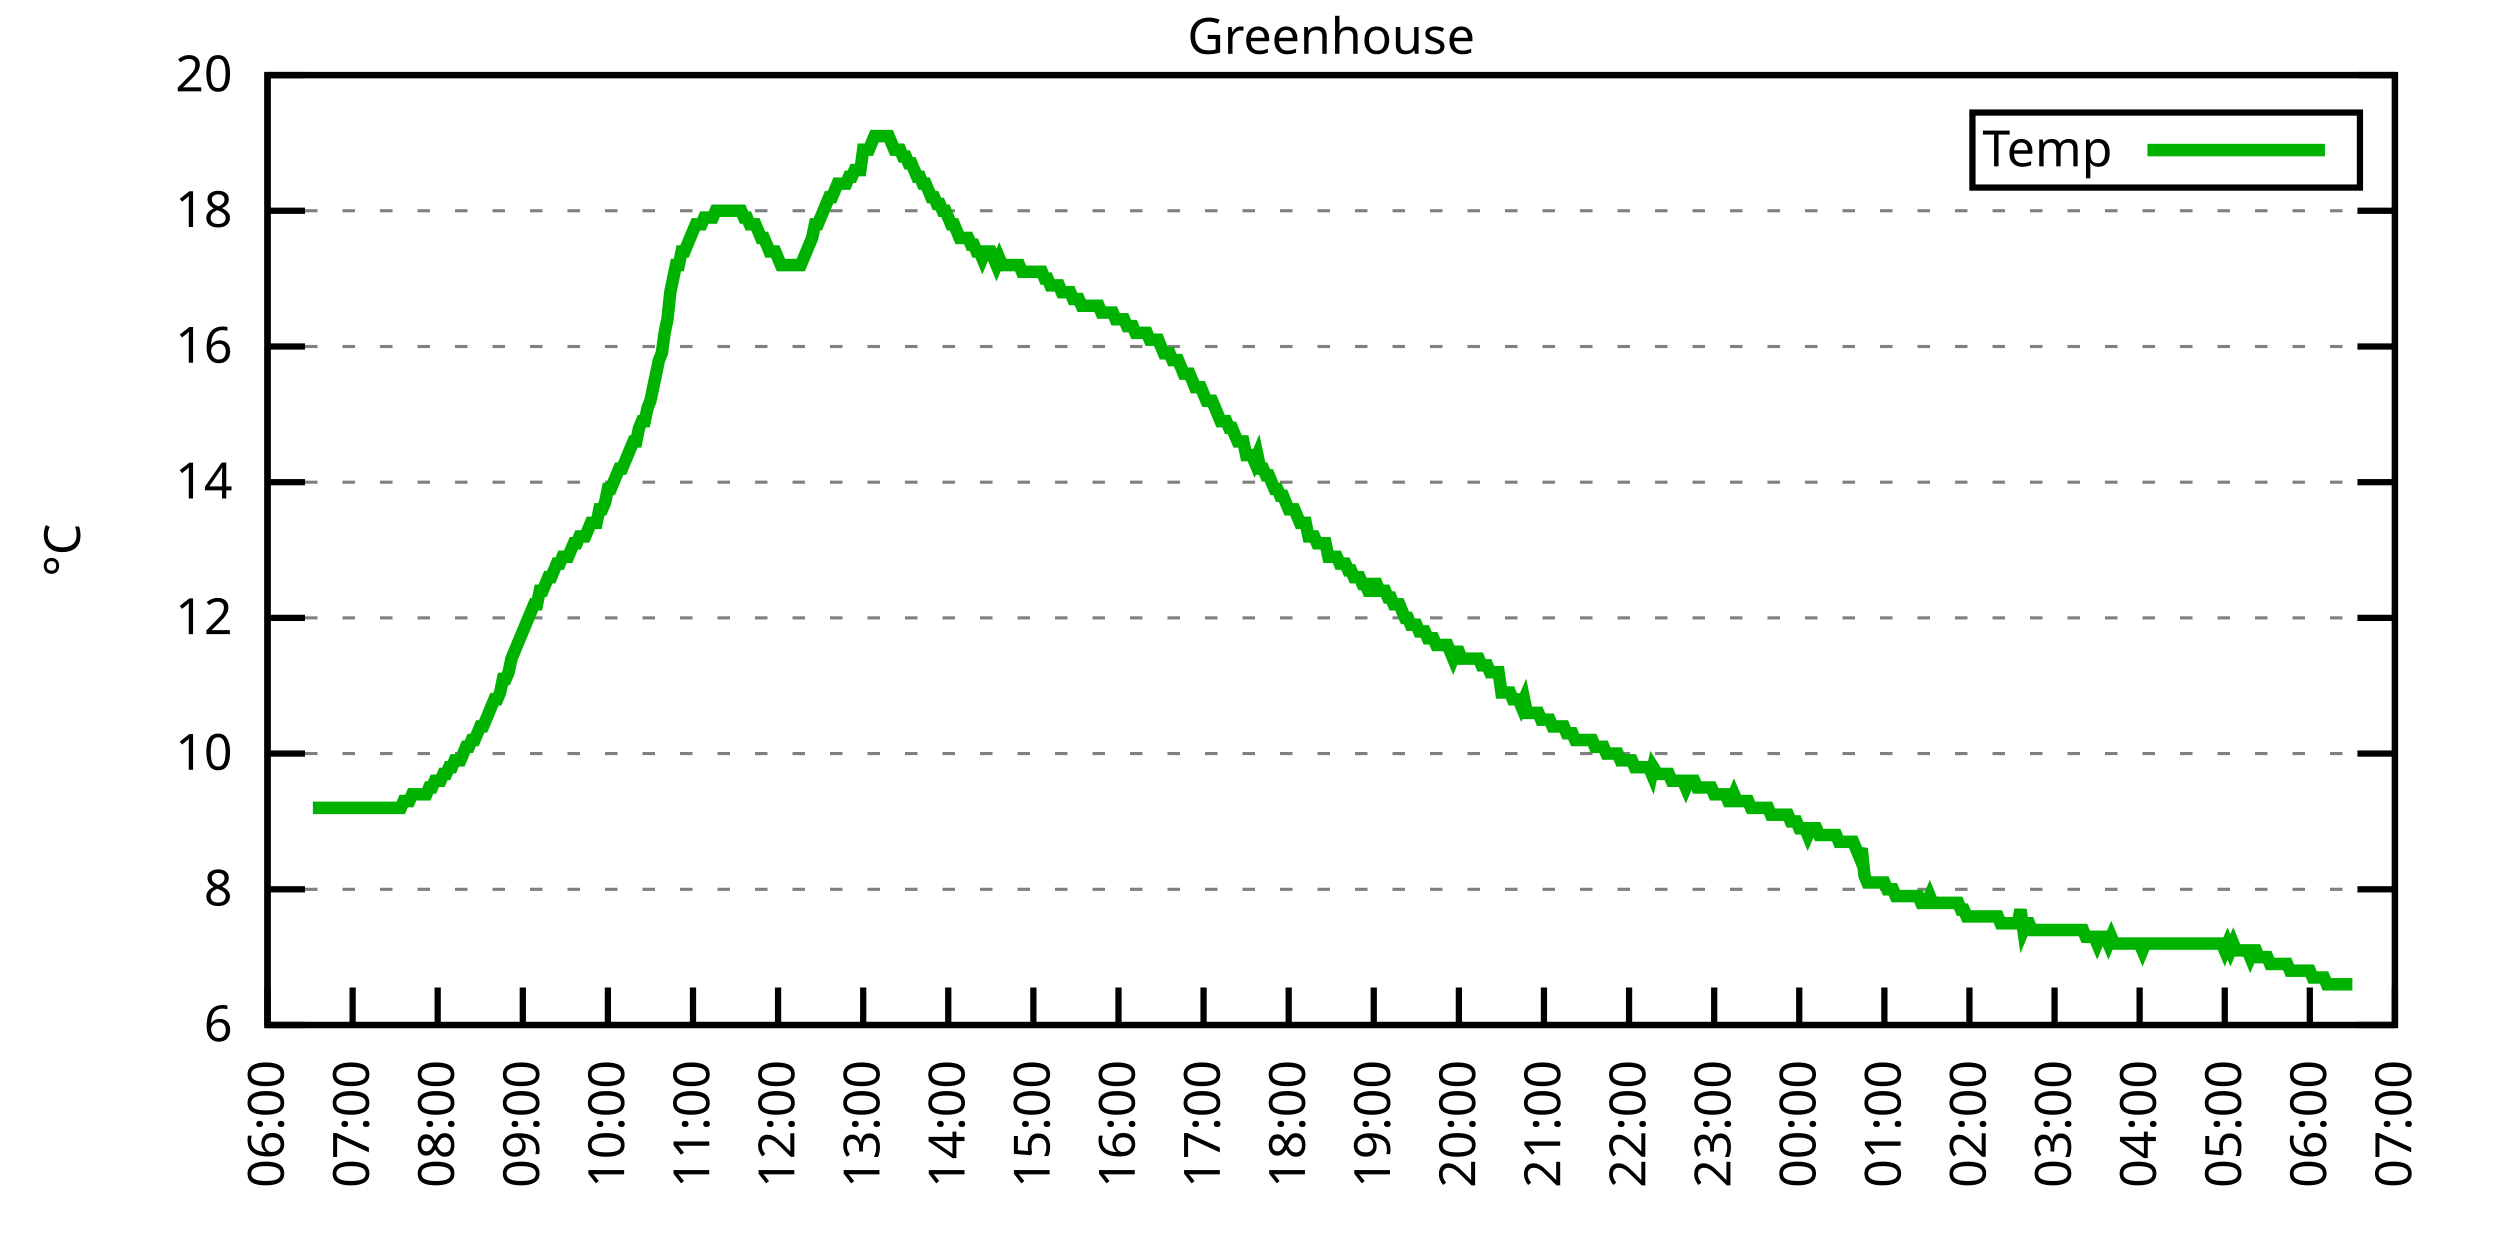
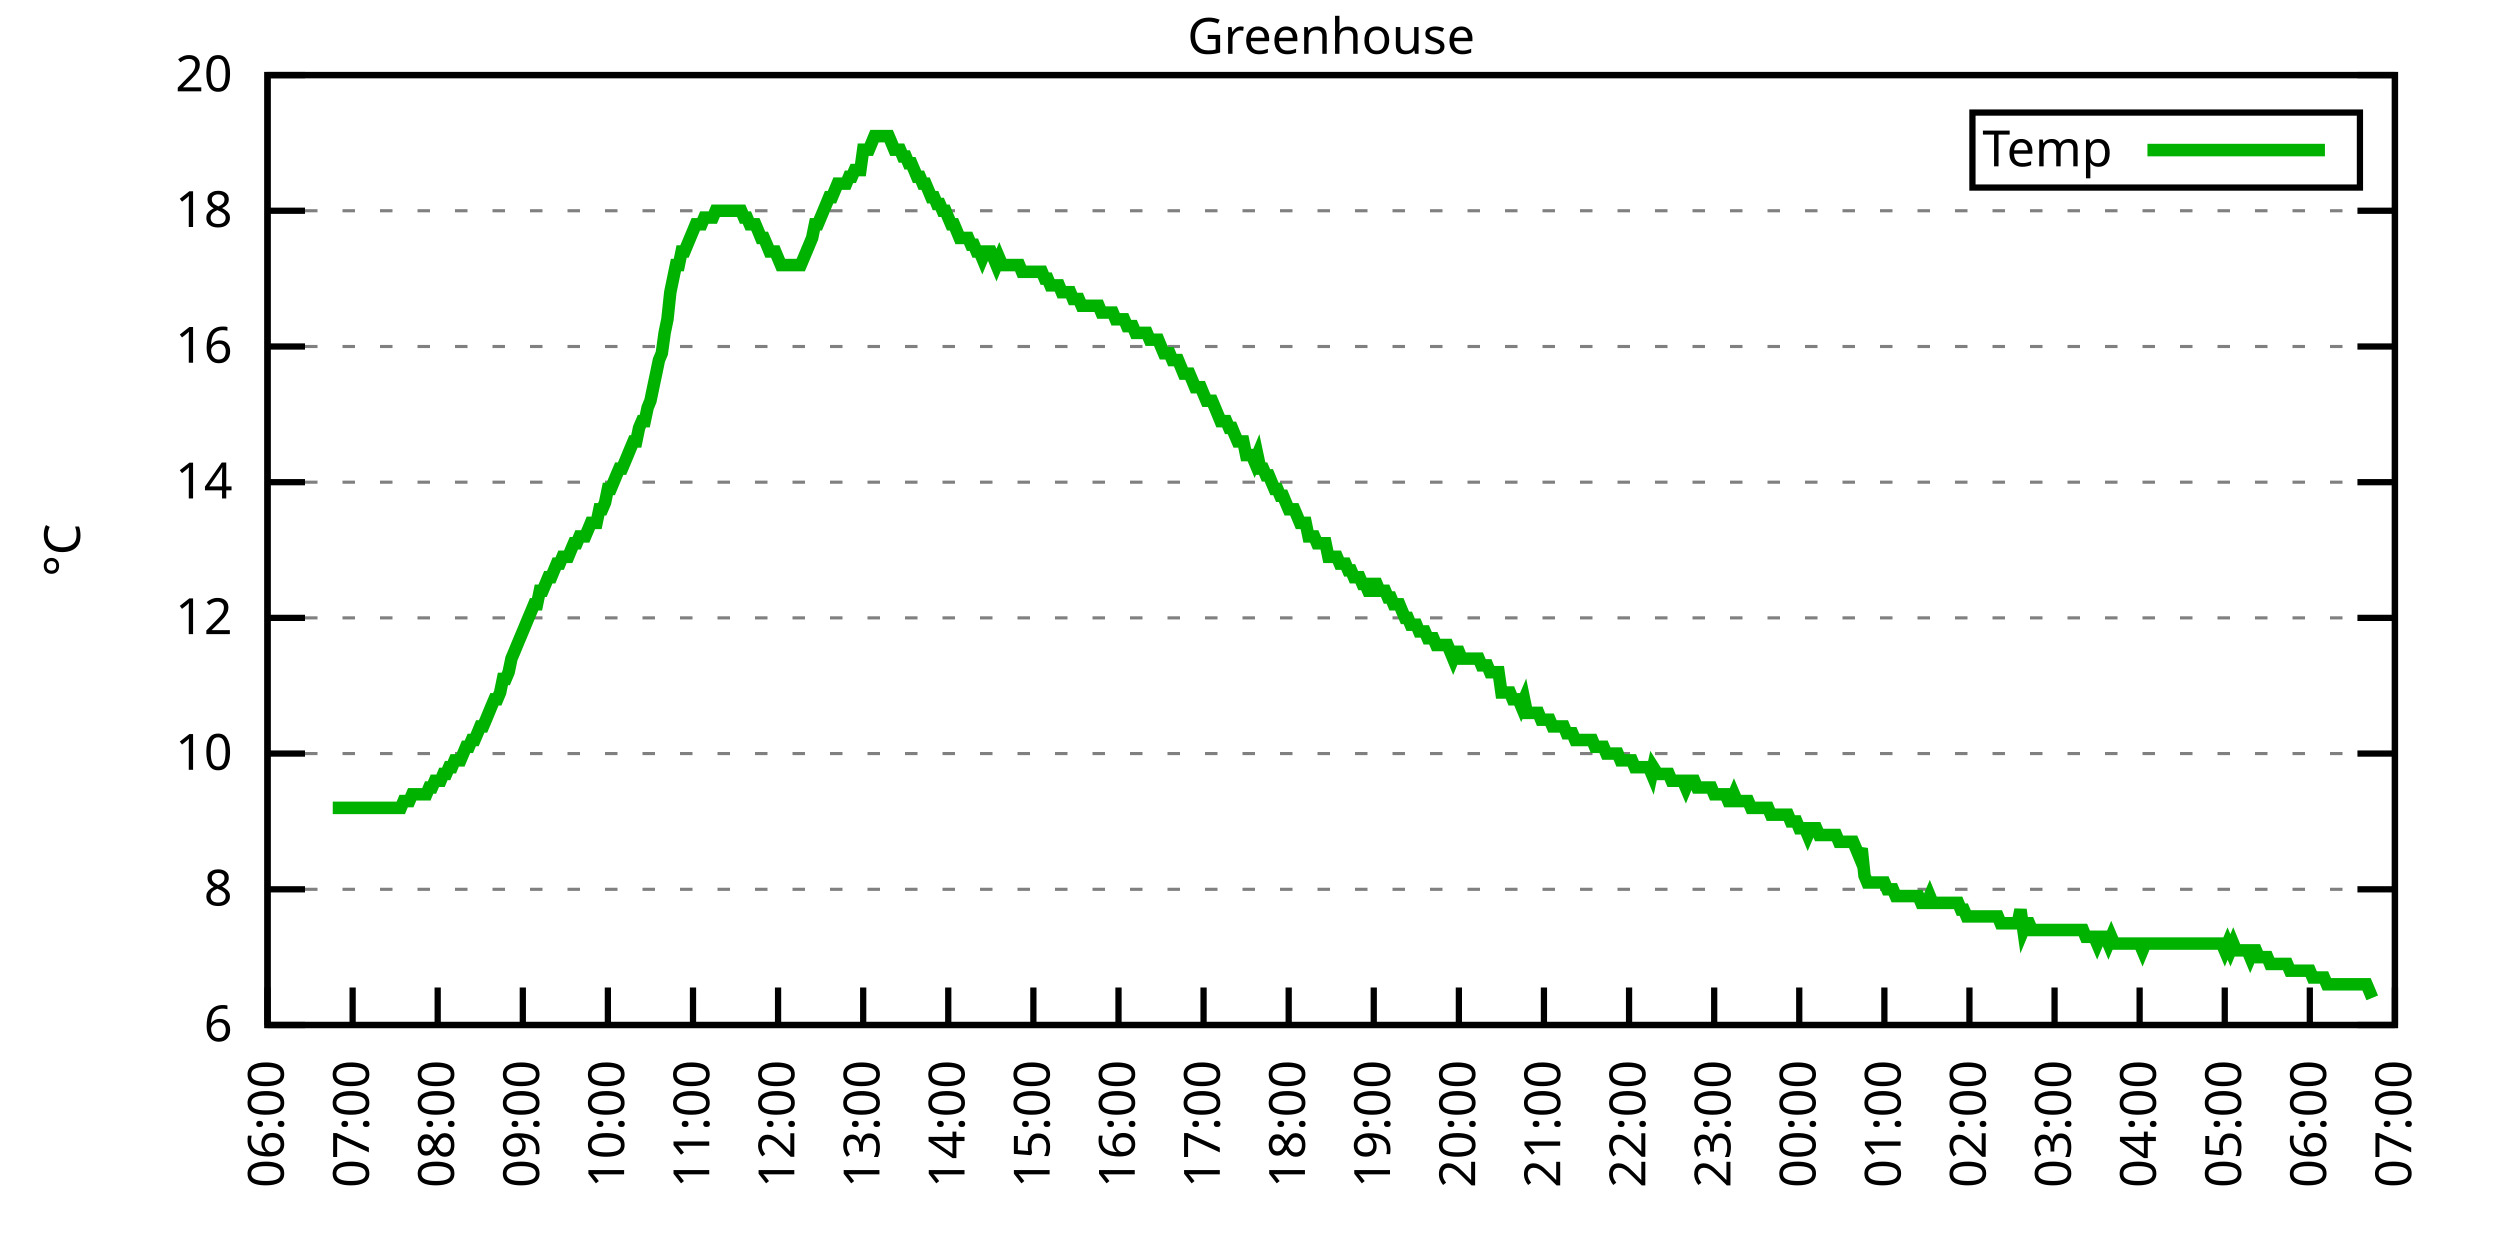
<svg xmlns="http://www.w3.org/2000/svg" xmlns:xlink="http://www.w3.org/1999/xlink" width="400" height="200" viewBox="0 0 400 200">
  <g id="gnuplot_canvas">
    <rect x="0" y="0" width="400" height="200" fill="none" />
    <defs>
      <circle id="gpDot" r="0.5" stroke-width="0.5" stroke="currentColor" />
      <path id="gpPt0" stroke-width="0.333" stroke="currentColor" d="M-1,0 h2 M0,-1 v2" />
      <path id="gpPt1" stroke-width="0.333" stroke="currentColor" d="M-1,-1 L1,1 M1,-1 L-1,1" />
      <path id="gpPt2" stroke-width="0.333" stroke="currentColor" d="M-1,0 L1,0 M0,-1 L0,1 M-1,-1 L1,1 M-1,1 L1,-1" />
      <rect id="gpPt3" stroke-width="0.333" stroke="currentColor" x="-1" y="-1" width="2" height="2" />
      <rect id="gpPt4" stroke-width="0.333" stroke="currentColor" fill="currentColor" x="-1" y="-1" width="2" height="2" />
      <circle id="gpPt5" stroke-width="0.333" stroke="currentColor" cx="0" cy="0" r="1" />
      <use xlink:href="#gpPt5" id="gpPt6" fill="currentColor" stroke="none" />
      <path id="gpPt7" stroke-width="0.333" stroke="currentColor" d="M0,-1.33 L-1.33,0.67 L1.33,0.67 z" />
      <use xlink:href="#gpPt7" id="gpPt8" fill="currentColor" stroke="none" />
      <use xlink:href="#gpPt7" id="gpPt9" stroke="currentColor" transform="rotate(180)" />
      <use xlink:href="#gpPt9" id="gpPt10" fill="currentColor" stroke="none" />
      <use xlink:href="#gpPt3" id="gpPt11" stroke="currentColor" transform="rotate(45)" />
      <use xlink:href="#gpPt11" id="gpPt12" fill="currentColor" stroke="none" />
      <path id="gpPt13" stroke-width="0.333" stroke="currentColor" d="M0,1.330 L1.265,0.411 L0.782,-1.067 L-0.782,-1.076 L-1.265,0.411 z" />
      <use xlink:href="#gpPt13" id="gpPt14" fill="currentColor" stroke="none" />
      <filter id="textbox" filterUnits="objectBoundingBox" x="0" y="0" height="1" width="1">
        <feFlood flood-color="white" flood-opacity="1" result="bgnd" />
        <feComposite in="SourceGraphic" in2="bgnd" operator="atop" />
      </filter>
      <filter id="greybox" filterUnits="objectBoundingBox" x="0" y="0" height="1" width="1">
        <feFlood flood-color="lightgrey" flood-opacity="1" result="grey" />
        <feComposite in="SourceGraphic" in2="grey" operator="atop" />
      </filter>
    </defs>
    <g fill="none" color="white" stroke="currentColor" stroke-width="1.00" stroke-linecap="butt" stroke-linejoin="miter">
</g>
    <g fill="none" color="black" stroke="currentColor" stroke-width="1.00" stroke-linecap="butt" stroke-linejoin="miter">
      <g stroke="none" shape-rendering="crispEdges">
        <polygon fill="rgb(255, 255, 255)" points="42.80,164.00 383.18,164.00 383.18,12.02 42.80,12.02 " />
      </g>
    </g>
    <g fill="none" color="black" stroke="currentColor" stroke-width="1.00" stroke-linecap="butt" stroke-linejoin="miter">
</g>
    <g fill="none" color="black" stroke="black" stroke-width="0.50" stroke-linecap="butt" stroke-linejoin="miter">
</g>
    <g fill="none" color="gray" stroke="currentColor" stroke-width="0.50" stroke-linecap="butt" stroke-linejoin="miter">
      <path stroke="gray" stroke-dasharray="2,4" class="gridline" d="M42.80,164.00 L383.19,164.00  " />
    </g>
    <g fill="none" color="gray" stroke="gray" stroke-width="1.00" stroke-linecap="butt" stroke-linejoin="miter">
</g>
    <g fill="none" color="black" stroke="currentColor" stroke-width="1.00" stroke-linecap="butt" stroke-linejoin="miter">
      <path stroke="black" d="M42.80,164.00 L48.80,164.00 M383.19,164.00 L377.19,164.00  " />
      <g transform="translate(37.20,166.60)" stroke="none" fill="black" font-family="Sans" font-size="8.00" text-anchor="end">
        <text>
          <tspan font-family="Sans"> 6</tspan>
        </text>
      </g>
    </g>
    <g fill="none" color="black" stroke="currentColor" stroke-width="1.00" stroke-linecap="butt" stroke-linejoin="miter">
</g>
    <g fill="none" color="black" stroke="black" stroke-width="0.50" stroke-linecap="butt" stroke-linejoin="miter">
</g>
    <g fill="none" color="gray" stroke="currentColor" stroke-width="0.50" stroke-linecap="butt" stroke-linejoin="miter">
      <path stroke="gray" stroke-dasharray="2,4" class="gridline" d="M42.80,142.29 L383.19,142.29  " />
    </g>
    <g fill="none" color="gray" stroke="gray" stroke-width="1.00" stroke-linecap="butt" stroke-linejoin="miter">
</g>
    <g fill="none" color="black" stroke="currentColor" stroke-width="1.00" stroke-linecap="butt" stroke-linejoin="miter">
      <path stroke="black" d="M42.80,142.29 L48.80,142.29 M383.19,142.29 L377.19,142.29  " />
      <g transform="translate(37.20,144.89)" stroke="none" fill="black" font-family="Sans" font-size="8.00" text-anchor="end">
        <text>
          <tspan font-family="Sans"> 8</tspan>
        </text>
      </g>
    </g>
    <g fill="none" color="black" stroke="currentColor" stroke-width="1.00" stroke-linecap="butt" stroke-linejoin="miter">
</g>
    <g fill="none" color="black" stroke="black" stroke-width="0.50" stroke-linecap="butt" stroke-linejoin="miter">
</g>
    <g fill="none" color="gray" stroke="currentColor" stroke-width="0.50" stroke-linecap="butt" stroke-linejoin="miter">
      <path stroke="gray" stroke-dasharray="2,4" class="gridline" d="M42.80,120.57 L383.19,120.57  " />
    </g>
    <g fill="none" color="gray" stroke="gray" stroke-width="1.00" stroke-linecap="butt" stroke-linejoin="miter">
</g>
    <g fill="none" color="black" stroke="currentColor" stroke-width="1.00" stroke-linecap="butt" stroke-linejoin="miter">
      <path stroke="black" d="M42.80,120.57 L48.80,120.57 M383.19,120.57 L377.19,120.57  " />
      <g transform="translate(37.20,123.17)" stroke="none" fill="black" font-family="Sans" font-size="8.00" text-anchor="end">
        <text>
          <tspan font-family="Sans"> 10</tspan>
        </text>
      </g>
    </g>
    <g fill="none" color="black" stroke="currentColor" stroke-width="1.00" stroke-linecap="butt" stroke-linejoin="miter">
</g>
    <g fill="none" color="black" stroke="black" stroke-width="0.50" stroke-linecap="butt" stroke-linejoin="miter">
</g>
    <g fill="none" color="gray" stroke="currentColor" stroke-width="0.50" stroke-linecap="butt" stroke-linejoin="miter">
      <path stroke="gray" stroke-dasharray="2,4" class="gridline" d="M42.80,98.86 L383.19,98.86  " />
    </g>
    <g fill="none" color="gray" stroke="gray" stroke-width="1.00" stroke-linecap="butt" stroke-linejoin="miter">
</g>
    <g fill="none" color="black" stroke="currentColor" stroke-width="1.00" stroke-linecap="butt" stroke-linejoin="miter">
      <path stroke="black" d="M42.80,98.86 L48.80,98.86 M383.19,98.86 L377.19,98.86  " />
      <g transform="translate(37.20,101.46)" stroke="none" fill="black" font-family="Sans" font-size="8.00" text-anchor="end">
        <text>
          <tspan font-family="Sans"> 12</tspan>
        </text>
      </g>
    </g>
    <g fill="none" color="black" stroke="currentColor" stroke-width="1.00" stroke-linecap="butt" stroke-linejoin="miter">
</g>
    <g fill="none" color="black" stroke="black" stroke-width="0.50" stroke-linecap="butt" stroke-linejoin="miter">
</g>
    <g fill="none" color="gray" stroke="currentColor" stroke-width="0.50" stroke-linecap="butt" stroke-linejoin="miter">
      <path stroke="gray" stroke-dasharray="2,4" class="gridline" d="M42.80,77.15 L383.19,77.15  " />
    </g>
    <g fill="none" color="gray" stroke="gray" stroke-width="1.00" stroke-linecap="butt" stroke-linejoin="miter">
</g>
    <g fill="none" color="black" stroke="currentColor" stroke-width="1.00" stroke-linecap="butt" stroke-linejoin="miter">
      <path stroke="black" d="M42.80,77.15 L48.80,77.15 M383.19,77.15 L377.19,77.15  " />
      <g transform="translate(37.20,79.75)" stroke="none" fill="black" font-family="Sans" font-size="8.00" text-anchor="end">
        <text>
          <tspan font-family="Sans"> 14</tspan>
        </text>
      </g>
    </g>
    <g fill="none" color="black" stroke="currentColor" stroke-width="1.00" stroke-linecap="butt" stroke-linejoin="miter">
</g>
    <g fill="none" color="black" stroke="black" stroke-width="0.50" stroke-linecap="butt" stroke-linejoin="miter">
</g>
    <g fill="none" color="gray" stroke="currentColor" stroke-width="0.50" stroke-linecap="butt" stroke-linejoin="miter">
      <path stroke="gray" stroke-dasharray="2,4" class="gridline" d="M42.80,55.44 L383.19,55.44  " />
    </g>
    <g fill="none" color="gray" stroke="gray" stroke-width="1.00" stroke-linecap="butt" stroke-linejoin="miter">
</g>
    <g fill="none" color="black" stroke="currentColor" stroke-width="1.00" stroke-linecap="butt" stroke-linejoin="miter">
      <path stroke="black" d="M42.80,55.44 L48.80,55.44 M383.19,55.44 L377.19,55.44  " />
      <g transform="translate(37.20,58.04)" stroke="none" fill="black" font-family="Sans" font-size="8.00" text-anchor="end">
        <text>
          <tspan font-family="Sans"> 16</tspan>
        </text>
      </g>
    </g>
    <g fill="none" color="black" stroke="currentColor" stroke-width="1.00" stroke-linecap="butt" stroke-linejoin="miter">
</g>
    <g fill="none" color="black" stroke="black" stroke-width="0.50" stroke-linecap="butt" stroke-linejoin="miter">
</g>
    <g fill="none" color="gray" stroke="currentColor" stroke-width="0.50" stroke-linecap="butt" stroke-linejoin="miter">
      <path stroke="gray" stroke-dasharray="2,4" class="gridline" d="M42.80,33.72 L383.19,33.72  " />
    </g>
    <g fill="none" color="gray" stroke="gray" stroke-width="1.00" stroke-linecap="butt" stroke-linejoin="miter">
</g>
    <g fill="none" color="black" stroke="currentColor" stroke-width="1.00" stroke-linecap="butt" stroke-linejoin="miter">
      <path stroke="black" d="M42.80,33.72 L48.80,33.72 M383.19,33.72 L377.19,33.72  " />
      <g transform="translate(37.20,36.32)" stroke="none" fill="black" font-family="Sans" font-size="8.00" text-anchor="end">
        <text>
          <tspan font-family="Sans"> 18</tspan>
        </text>
      </g>
    </g>
    <g fill="none" color="black" stroke="currentColor" stroke-width="1.00" stroke-linecap="butt" stroke-linejoin="miter">
</g>
    <g fill="none" color="black" stroke="black" stroke-width="0.50" stroke-linecap="butt" stroke-linejoin="miter">
</g>
    <g fill="none" color="gray" stroke="currentColor" stroke-width="0.50" stroke-linecap="butt" stroke-linejoin="miter">
      <path stroke="gray" stroke-dasharray="2,4" class="gridline" d="M42.80,12.01 L383.19,12.01  " />
    </g>
    <g fill="none" color="gray" stroke="gray" stroke-width="1.00" stroke-linecap="butt" stroke-linejoin="miter">
</g>
    <g fill="none" color="black" stroke="currentColor" stroke-width="1.00" stroke-linecap="butt" stroke-linejoin="miter">
      <path stroke="black" d="M42.80,12.01 L48.80,12.01 M383.19,12.01 L377.19,12.01  " />
      <g transform="translate(37.20,14.61)" stroke="none" fill="black" font-family="Sans" font-size="8.00" text-anchor="end">
        <text>
          <tspan font-family="Sans"> 20</tspan>
        </text>
      </g>
    </g>
    <g fill="none" color="black" stroke="currentColor" stroke-width="1.00" stroke-linecap="butt" stroke-linejoin="miter">
      <path stroke="black" d="M42.80,164.00 L42.80,158.00  " />
      <g transform="translate(45.40,169.60) rotate(270.00)" stroke="none" fill="black" font-family="Sans" font-size="8.00" text-anchor="end">
        <text>
          <tspan font-family="Sans">06:00</tspan>
        </text>
      </g>
    </g>
    <g fill="none" color="black" stroke="currentColor" stroke-width="1.00" stroke-linecap="butt" stroke-linejoin="miter">
      <path stroke="black" d="M56.42,164.00 L56.42,158.00  " />
      <g transform="translate(59.02,169.60) rotate(270.00)" stroke="none" fill="black" font-family="Sans" font-size="8.00" text-anchor="end">
        <text>
          <tspan font-family="Sans">07:00</tspan>
        </text>
      </g>
    </g>
    <g fill="none" color="black" stroke="currentColor" stroke-width="1.00" stroke-linecap="butt" stroke-linejoin="miter">
      <path stroke="black" d="M70.03,164.00 L70.03,158.00  " />
      <g transform="translate(72.63,169.60) rotate(270.00)" stroke="none" fill="black" font-family="Sans" font-size="8.00" text-anchor="end">
        <text>
          <tspan font-family="Sans">08:00</tspan>
        </text>
      </g>
    </g>
    <g fill="none" color="black" stroke="currentColor" stroke-width="1.00" stroke-linecap="butt" stroke-linejoin="miter">
      <path stroke="black" d="M83.65,164.00 L83.65,158.00  " />
      <g transform="translate(86.25,169.60) rotate(270.00)" stroke="none" fill="black" font-family="Sans" font-size="8.00" text-anchor="end">
        <text>
          <tspan font-family="Sans">09:00</tspan>
        </text>
      </g>
    </g>
    <g fill="none" color="black" stroke="currentColor" stroke-width="1.00" stroke-linecap="butt" stroke-linejoin="miter">
      <path stroke="black" d="M97.26,164.00 L97.26,158.00  " />
      <g transform="translate(99.86,169.60) rotate(270.00)" stroke="none" fill="black" font-family="Sans" font-size="8.00" text-anchor="end">
        <text>
          <tspan font-family="Sans">10:00</tspan>
        </text>
      </g>
    </g>
    <g fill="none" color="black" stroke="currentColor" stroke-width="1.00" stroke-linecap="butt" stroke-linejoin="miter">
      <path stroke="black" d="M110.88,164.00 L110.88,158.00  " />
      <g transform="translate(113.48,169.60) rotate(270.00)" stroke="none" fill="black" font-family="Sans" font-size="8.00" text-anchor="end">
        <text>
          <tspan font-family="Sans">11:00</tspan>
        </text>
      </g>
    </g>
    <g fill="none" color="black" stroke="currentColor" stroke-width="1.00" stroke-linecap="butt" stroke-linejoin="miter">
      <path stroke="black" d="M124.49,164.00 L124.49,158.00  " />
      <g transform="translate(127.09,169.60) rotate(270.00)" stroke="none" fill="black" font-family="Sans" font-size="8.00" text-anchor="end">
        <text>
          <tspan font-family="Sans">12:00</tspan>
        </text>
      </g>
    </g>
    <g fill="none" color="black" stroke="currentColor" stroke-width="1.00" stroke-linecap="butt" stroke-linejoin="miter">
      <path stroke="black" d="M138.11,164.00 L138.11,158.00  " />
      <g transform="translate(140.71,169.60) rotate(270.00)" stroke="none" fill="black" font-family="Sans" font-size="8.00" text-anchor="end">
        <text>
          <tspan font-family="Sans">13:00</tspan>
        </text>
      </g>
    </g>
    <g fill="none" color="black" stroke="currentColor" stroke-width="1.00" stroke-linecap="butt" stroke-linejoin="miter">
      <path stroke="black" d="M151.72,164.00 L151.72,158.00  " />
      <g transform="translate(154.32,169.60) rotate(270.00)" stroke="none" fill="black" font-family="Sans" font-size="8.00" text-anchor="end">
        <text>
          <tspan font-family="Sans">14:00</tspan>
        </text>
      </g>
    </g>
    <g fill="none" color="black" stroke="currentColor" stroke-width="1.00" stroke-linecap="butt" stroke-linejoin="miter">
      <path stroke="black" d="M165.34,164.00 L165.34,158.00  " />
      <g transform="translate(167.94,169.60) rotate(270.00)" stroke="none" fill="black" font-family="Sans" font-size="8.00" text-anchor="end">
        <text>
          <tspan font-family="Sans">15:00</tspan>
        </text>
      </g>
    </g>
    <g fill="none" color="black" stroke="currentColor" stroke-width="1.00" stroke-linecap="butt" stroke-linejoin="miter">
      <path stroke="black" d="M178.96,164.00 L178.96,158.00  " />
      <g transform="translate(181.56,169.60) rotate(270.00)" stroke="none" fill="black" font-family="Sans" font-size="8.00" text-anchor="end">
        <text>
          <tspan font-family="Sans">16:00</tspan>
        </text>
      </g>
    </g>
    <g fill="none" color="black" stroke="currentColor" stroke-width="1.00" stroke-linecap="butt" stroke-linejoin="miter">
      <path stroke="black" d="M192.57,164.00 L192.57,158.00  " />
      <g transform="translate(195.17,169.60) rotate(270.00)" stroke="none" fill="black" font-family="Sans" font-size="8.00" text-anchor="end">
        <text>
          <tspan font-family="Sans">17:00</tspan>
        </text>
      </g>
    </g>
    <g fill="none" color="black" stroke="currentColor" stroke-width="1.00" stroke-linecap="butt" stroke-linejoin="miter">
      <path stroke="black" d="M206.19,164.00 L206.19,158.00  " />
      <g transform="translate(208.79,169.60) rotate(270.00)" stroke="none" fill="black" font-family="Sans" font-size="8.00" text-anchor="end">
        <text>
          <tspan font-family="Sans">18:00</tspan>
        </text>
      </g>
    </g>
    <g fill="none" color="black" stroke="currentColor" stroke-width="1.00" stroke-linecap="butt" stroke-linejoin="miter">
      <path stroke="black" d="M219.80,164.00 L219.80,158.00  " />
      <g transform="translate(222.40,169.60) rotate(270.00)" stroke="none" fill="black" font-family="Sans" font-size="8.00" text-anchor="end">
        <text>
          <tspan font-family="Sans">19:00</tspan>
        </text>
      </g>
    </g>
    <g fill="none" color="black" stroke="currentColor" stroke-width="1.00" stroke-linecap="butt" stroke-linejoin="miter">
      <path stroke="black" d="M233.42,164.00 L233.42,158.00  " />
      <g transform="translate(236.02,169.60) rotate(270.00)" stroke="none" fill="black" font-family="Sans" font-size="8.00" text-anchor="end">
        <text>
          <tspan font-family="Sans">20:00</tspan>
        </text>
      </g>
    </g>
    <g fill="none" color="black" stroke="currentColor" stroke-width="1.00" stroke-linecap="butt" stroke-linejoin="miter">
      <path stroke="black" d="M247.03,164.00 L247.03,158.00  " />
      <g transform="translate(249.63,169.60) rotate(270.00)" stroke="none" fill="black" font-family="Sans" font-size="8.00" text-anchor="end">
        <text>
          <tspan font-family="Sans">21:00</tspan>
        </text>
      </g>
    </g>
    <g fill="none" color="black" stroke="currentColor" stroke-width="1.00" stroke-linecap="butt" stroke-linejoin="miter">
      <path stroke="black" d="M260.65,164.00 L260.65,158.00  " />
      <g transform="translate(263.25,169.60) rotate(270.00)" stroke="none" fill="black" font-family="Sans" font-size="8.00" text-anchor="end">
        <text>
          <tspan font-family="Sans">22:00</tspan>
        </text>
      </g>
    </g>
    <g fill="none" color="black" stroke="currentColor" stroke-width="1.00" stroke-linecap="butt" stroke-linejoin="miter">
      <path stroke="black" d="M274.27,164.00 L274.27,158.00  " />
      <g transform="translate(276.87,169.60) rotate(270.00)" stroke="none" fill="black" font-family="Sans" font-size="8.00" text-anchor="end">
        <text>
          <tspan font-family="Sans">23:00</tspan>
        </text>
      </g>
    </g>
    <g fill="none" color="black" stroke="currentColor" stroke-width="1.00" stroke-linecap="butt" stroke-linejoin="miter">
      <path stroke="black" d="M287.88,164.00 L287.88,158.00  " />
      <g transform="translate(290.48,169.60) rotate(270.00)" stroke="none" fill="black" font-family="Sans" font-size="8.00" text-anchor="end">
        <text>
          <tspan font-family="Sans">00:00</tspan>
        </text>
      </g>
    </g>
    <g fill="none" color="black" stroke="currentColor" stroke-width="1.00" stroke-linecap="butt" stroke-linejoin="miter">
      <path stroke="black" d="M301.50,164.00 L301.50,158.00  " />
      <g transform="translate(304.10,169.60) rotate(270.00)" stroke="none" fill="black" font-family="Sans" font-size="8.00" text-anchor="end">
        <text>
          <tspan font-family="Sans">01:00</tspan>
        </text>
      </g>
    </g>
    <g fill="none" color="black" stroke="currentColor" stroke-width="1.00" stroke-linecap="butt" stroke-linejoin="miter">
      <path stroke="black" d="M315.11,164.00 L315.11,158.00  " />
      <g transform="translate(317.71,169.60) rotate(270.00)" stroke="none" fill="black" font-family="Sans" font-size="8.00" text-anchor="end">
        <text>
          <tspan font-family="Sans">02:00</tspan>
        </text>
      </g>
    </g>
    <g fill="none" color="black" stroke="currentColor" stroke-width="1.00" stroke-linecap="butt" stroke-linejoin="miter">
      <path stroke="black" d="M328.73,164.00 L328.73,158.00  " />
      <g transform="translate(331.33,169.60) rotate(270.00)" stroke="none" fill="black" font-family="Sans" font-size="8.00" text-anchor="end">
        <text>
          <tspan font-family="Sans">03:00</tspan>
        </text>
      </g>
    </g>
    <g fill="none" color="black" stroke="currentColor" stroke-width="1.00" stroke-linecap="butt" stroke-linejoin="miter">
      <path stroke="black" d="M342.34,164.00 L342.34,158.00  " />
      <g transform="translate(344.94,169.60) rotate(270.00)" stroke="none" fill="black" font-family="Sans" font-size="8.00" text-anchor="end">
        <text>
          <tspan font-family="Sans">04:00</tspan>
        </text>
      </g>
    </g>
    <g fill="none" color="black" stroke="currentColor" stroke-width="1.00" stroke-linecap="butt" stroke-linejoin="miter">
      <path stroke="black" d="M355.96,164.00 L355.96,158.00  " />
      <g transform="translate(358.56,169.60) rotate(270.00)" stroke="none" fill="black" font-family="Sans" font-size="8.00" text-anchor="end">
        <text>
          <tspan font-family="Sans">05:00</tspan>
        </text>
      </g>
    </g>
    <g fill="none" color="black" stroke="currentColor" stroke-width="1.00" stroke-linecap="butt" stroke-linejoin="miter">
      <path stroke="black" d="M369.57,164.00 L369.57,158.00  " />
      <g transform="translate(372.17,169.60) rotate(270.00)" stroke="none" fill="black" font-family="Sans" font-size="8.00" text-anchor="end">
        <text>
          <tspan font-family="Sans">06:00</tspan>
        </text>
      </g>
    </g>
    <g fill="none" color="black" stroke="currentColor" stroke-width="1.00" stroke-linecap="butt" stroke-linejoin="miter">
      <path stroke="black" d="M383.19,164.00 L383.19,158.00  " />
      <g transform="translate(385.79,169.60) rotate(270.00)" stroke="none" fill="black" font-family="Sans" font-size="8.00" text-anchor="end">
        <text>
          <tspan font-family="Sans">07:00</tspan>
        </text>
      </g>
    </g>
    <g fill="none" color="black" stroke="currentColor" stroke-width="1.00" stroke-linecap="butt" stroke-linejoin="miter">
</g>
    <g fill="none" color="black" stroke="currentColor" stroke-width="1.00" stroke-linecap="butt" stroke-linejoin="miter">
      <path stroke="black" d="M42.80,12.01 L42.80,164.00 L383.19,164.00 L383.19,12.01 L42.80,12.01 Z  " />
    </g>
    <g fill="none" color="black" stroke="currentColor" stroke-width="1.00" stroke-linecap="butt" stroke-linejoin="miter">
</g>
    <g fill="none" color="black" stroke="currentColor" stroke-width="1.00" stroke-linecap="butt" stroke-linejoin="miter">
      <path stroke="black" d="M315.59,30.01 L315.59,18.01 L377.59,18.01 L377.59,30.01 L315.59,30.01 Z  " />
    </g>
    <g id="Greenhouse_plot_1">
      <g fill="none" color="white" stroke="black" stroke-width="2.00" stroke-linecap="butt" stroke-linejoin="miter">
</g>
      <g fill="none" color="black" stroke="currentColor" stroke-width="2.00" stroke-linecap="butt" stroke-linejoin="miter">
        <g transform="translate(337.99,26.61)" stroke="none" fill="black" font-family="Sans" font-size="8.00" text-anchor="end">
          <text>
            <tspan font-family="Sans">Temp</tspan>
          </text>
        </g>
      </g>
      <g fill="none" color="black" stroke="currentColor" stroke-width="2.00" stroke-linecap="butt" stroke-linejoin="miter">
-         <path stroke="rgb(  0, 178,   0)" d="M343.59,24.01 L371.99,24.01 M50.06,129.26 L50.52,129.26 L50.97,129.26 L51.42,129.26 L51.88,129.26 L52.33,129.26   L52.78,129.26 L53.24,129.26 L53.69,129.26 L54.15,129.26 L54.60,129.26 L55.05,129.26 L55.51,129.26 L55.96,129.26   L56.42,129.26 L56.87,129.26 L57.32,129.26 L57.78,129.26 L58.23,129.26 L58.68,129.26 L59.14,129.26 L59.59,129.26   L60.05,129.26 L60.50,129.26 L60.95,129.26 L61.41,129.26 L61.86,129.26 L62.32,129.26 L62.77,129.26 L63.22,129.26   L63.68,129.26 L64.13,129.26 L64.58,128.17 L65.04,128.17 L65.49,128.17 L65.95,127.09 L66.40,127.09 L66.85,127.09   L67.31,127.09 L67.76,127.09 L68.22,127.09 L68.67,126.00 L69.12,126.00 L69.58,124.92 L70.03,124.92 L70.49,124.92   L70.94,123.83 L71.39,123.83 L71.85,122.75 L72.30,122.75 L72.75,121.66 L73.21,121.66 L73.66,121.66 L74.12,120.57   L74.57,119.49 L75.02,119.49 L75.48,118.40 L75.93,118.40 L76.39,117.32 L76.84,116.23 L77.29,116.23 L77.75,115.15   L78.20,114.06 L78.65,112.97 L79.11,111.89 L79.56,111.89 L80.02,110.80 L80.47,108.63 L80.92,108.63 L81.38,107.55   L81.83,105.38 L82.29,104.29 L82.74,103.20 L83.19,102.12 L83.65,101.03 L84.10,99.95 L84.55,98.86 L85.01,97.78   L85.46,96.69 L85.92,96.69 L86.37,94.52 L86.82,94.52 L87.28,93.43 L87.73,92.35 L88.19,92.35 L88.64,91.26   L89.09,90.18 L89.55,90.18 L90.00,89.09 L90.45,89.09 L90.91,89.09 L91.36,88.00 L91.82,86.92 L92.27,86.92   L92.72,85.83 L93.18,85.83 L93.63,85.83 L94.09,84.75 L94.54,83.66 L94.99,83.66 L95.45,83.66 L95.90,81.49   L96.35,81.49 L96.81,80.41 L97.26,78.23 L97.72,78.23 L98.17,77.15 L98.62,76.06 L99.08,74.98 L99.53,74.98   L99.99,73.89 L100.44,72.81 L100.89,71.72 L101.35,70.63 L101.80,70.63 L102.25,68.46 L102.71,67.38 L103.16,67.38   L103.62,65.21 L104.07,64.12 L104.52,61.95 L104.98,59.78 L105.43,57.61 L105.89,56.52 L106.34,53.26 L106.79,51.09   L107.25,46.75 L107.70,44.58 L108.15,42.41 L108.61,42.41 L109.06,40.24 L109.52,40.24 L109.97,39.15 L110.42,38.07   L110.88,36.98 L111.33,35.89 L111.79,35.89 L112.24,35.89 L112.69,34.81 L113.15,34.81 L113.60,34.81 L114.05,34.81   L114.51,33.72 L114.96,33.72 L115.42,33.72 L115.87,33.72 L116.32,33.72 L116.78,33.72 L117.23,33.72 L117.69,33.72   L118.14,33.72 L118.59,33.72 L119.05,34.81 L119.50,34.81 L119.96,35.89 L120.41,35.89 L120.86,35.89 L121.32,36.98   L121.77,38.07 L122.22,38.07 L122.68,39.15 L123.13,40.24 L123.59,40.24 L124.04,40.24 L124.49,41.32 L124.95,42.41   L125.40,42.41 L125.86,42.41 L126.31,42.41 L126.76,42.41 L127.22,42.41 L127.67,42.41 L128.12,42.41 L128.58,41.32   L129.03,40.24 L129.49,39.15 L129.94,38.07 L130.39,35.89 L130.85,35.89 L131.30,34.81 L131.76,33.72 L132.21,32.64   L132.66,31.55 L133.12,31.55 L133.57,30.47 L134.02,29.38 L134.48,29.38 L134.93,29.38 L135.39,29.38 L135.84,28.29   L136.29,28.29 L136.75,27.21 L137.20,27.21 L137.66,27.21 L138.11,23.95 L138.56,23.95 L139.02,23.95 L139.47,22.87   L139.92,21.78 L140.38,21.78 L140.83,21.78 L141.29,21.78 L141.74,21.78 L142.19,21.78 L142.65,22.87 L143.10,23.95   L143.56,23.95 L144.01,23.95 L144.46,25.04 L144.92,25.04 L145.37,26.12 L145.82,26.12 L146.28,27.21 L146.73,28.29   L147.19,28.29 L147.64,29.38 L148.09,29.38 L148.55,30.47 L149.00,31.55 L149.46,31.55 L149.91,32.64 L150.36,32.64   L150.82,33.72 L151.27,33.72 L151.72,34.81 L152.18,35.89 L152.63,35.89 L153.09,36.98 L153.54,38.07 L153.99,38.07   L154.45,38.07 L154.90,38.07 L155.36,39.15 L155.81,39.15 L156.26,40.24 L156.72,40.24 L157.17,41.32 L157.62,40.24   L158.08,40.24 L158.53,40.24 L158.99,41.32 L159.44,42.41 L159.89,41.32 L160.35,42.41 L160.80,42.41 L161.26,42.41   L161.71,42.41 L162.16,42.41 L162.62,42.41 L163.07,42.41 L163.52,43.49 L163.98,43.49 L164.43,43.49 L164.89,43.49   L165.34,43.49 L165.79,43.49 L166.25,43.49 L166.70,43.49 L167.16,44.58 L167.61,44.58 L168.06,45.66 L168.52,45.66   L168.97,45.66 L169.43,45.66 L169.88,46.75 L170.33,46.75 L170.79,46.75 L171.24,46.75 L171.69,47.84 L172.15,47.84   L172.60,47.84 L173.06,48.92 L173.51,48.92 L173.96,48.92 L174.42,48.92 L174.87,48.92 L175.33,48.92 L175.78,48.92   L176.23,50.01 L176.69,50.01 L177.14,50.01 L177.59,50.01 L178.05,50.01 L178.50,51.09 L178.96,51.09 L179.41,51.09   L179.86,51.09 L180.32,52.18 L180.77,52.18 L181.23,52.18 L181.68,53.26 L182.13,53.26 L182.59,53.26 L183.04,53.26   L183.49,53.26 L183.95,54.35 L184.40,54.35 L184.86,54.35 L185.31,54.35 L185.76,55.44 L186.22,56.52 L186.67,56.52   L187.13,56.52 L187.58,57.61 L188.03,57.61 L188.49,57.61 L188.94,58.69 L189.39,59.78 L189.85,59.78 L190.30,59.78   L190.76,60.86 L191.21,61.95 L191.66,61.95 L192.12,61.95 L192.57,63.04 L193.03,64.12 L193.48,64.12 L193.93,64.12   L194.39,65.21 L194.84,66.29 L195.29,67.38 L195.75,67.38 L196.20,67.38 L196.66,68.46 L197.11,68.46 L197.56,69.55   L198.02,70.63 L198.47,70.63 L198.93,70.63 L199.38,72.81 L199.83,72.81 L200.29,72.81 L200.74,73.89 L201.19,72.81   L201.65,74.98 L202.10,74.98 L202.56,76.06 L203.01,76.06 L203.46,77.15 L203.92,78.23 L204.37,78.23 L204.83,79.32   L205.28,79.32 L205.73,80.41 L206.19,81.49 L206.64,81.49 L207.09,81.49 L207.55,82.58 L208.00,83.66 L208.46,83.66   L208.91,83.66 L209.36,85.83 L209.82,85.83 L210.27,85.83 L210.73,86.92 L211.18,86.92 L211.63,86.92 L212.09,86.92   L212.54,89.09 L213.00,89.09 L213.45,89.09 L213.90,89.09 L214.36,90.18 L214.81,90.18 L215.26,90.18 L215.72,91.26   L216.17,91.26 L216.63,92.35 L217.08,92.35 L217.53,92.35 L217.99,93.43 L218.44,93.43 L218.90,94.52 L219.35,94.52   L219.80,93.43 L220.26,93.43 L220.71,94.52 L221.16,94.52 L221.62,94.52 L222.07,95.60 L222.53,95.60 L222.98,96.69   L223.43,96.69 L223.89,96.69 L224.34,97.78 L224.80,98.86 L225.25,98.86 L225.70,99.95 L226.16,99.95 L226.61,99.95   L227.06,101.03 L227.52,101.03 L227.97,101.03 L228.43,102.12 L228.88,102.12 L229.33,102.12 L229.79,103.20 L230.24,103.20   L230.70,103.20 L231.15,103.20 L231.60,103.20 L232.06,104.29 L232.51,105.38 L232.96,104.29 L233.42,104.29 L233.87,105.38   L234.33,105.38 L234.78,105.38 L235.23,105.38 L235.69,105.38 L236.14,105.38 L236.60,105.38 L237.05,106.46 L237.50,106.46   L237.96,106.46 L238.41,107.55 L238.86,107.55 L239.32,107.55 L239.77,107.55 L240.23,110.80 L240.68,110.80 L241.13,110.80   L241.59,110.80 L242.04,111.89 L242.50,111.89 L242.95,111.89 L243.40,112.97 L243.86,111.89 L244.31,114.06 L244.76,114.06   L245.22,114.06 L245.67,114.06 L246.13,114.06 L246.58,115.15 L247.03,115.15 L247.49,115.15 L247.94,115.15 L248.40,116.23   L248.85,116.23 L249.30,116.23 L249.76,116.23 L250.21,116.23 L250.66,117.32 L251.12,117.32 L251.57,117.32 L252.03,118.40   L252.48,118.40 L252.93,118.40 L253.39,118.40 L253.84,118.40 L254.30,118.40 L254.75,118.40 L255.20,119.49 L255.66,119.49   L256.11,119.49 L256.56,119.49 L257.02,120.57 L257.47,120.57 L257.93,120.57 L258.38,120.57 L258.83,120.57 L259.29,121.66   L259.74,121.66 L260.20,121.66 L260.65,121.66 L261.10,121.66 L261.56,122.75 L262.01,122.75 L262.47,122.75 L262.92,122.75   L263.37,122.75 L263.83,122.75 L264.28,123.83 L264.51,122.75 L265.19,123.83 L265.64,123.83 L266.10,123.83 L266.55,123.83   L267.00,123.83 L267.46,124.92 L267.91,124.92 L268.37,124.92 L268.82,124.92 L269.27,124.92 L269.73,126.00 L270.18,124.92   L270.63,124.92 L271.09,124.92 L271.54,126.00 L272.00,126.00 L272.45,126.00 L272.90,126.00 L273.36,126.00 L273.81,126.00   L274.27,127.09 L274.72,127.09 L275.17,127.09 L275.63,127.09 L276.08,127.09 L276.53,128.17 L276.99,128.17 L277.44,127.09   L277.90,128.17 L278.35,128.17 L278.80,128.17 L279.26,128.17 L279.71,128.17 L280.17,129.26 L280.62,129.26 L281.07,129.26   L281.53,129.26 L281.98,129.26 L282.43,129.26 L282.89,129.26 L283.34,130.35 L283.80,130.35 L284.25,130.35 L284.70,130.35   L285.16,130.35 L285.61,130.35 L286.07,130.35 L286.52,131.43 L286.97,131.43 L287.43,131.43 L287.88,132.52 L288.33,132.52   L288.79,132.52 L289.24,133.60 L289.70,132.52 L290.15,132.52 L290.60,132.52 L291.06,133.60 L291.51,133.60 L291.97,133.60   L292.42,133.60 L292.87,133.60 L293.33,133.60 L293.78,133.60 L294.23,134.69 L294.69,134.69 L295.14,134.69 L295.60,134.69   L296.05,134.69 L296.50,134.69 L296.96,135.77 L297.41,136.86 L297.87,135.77 L298.32,140.12 L298.77,141.20 L299.23,141.20   L299.68,141.20 L300.13,141.20 L300.59,141.20 L301.04,141.20 L301.50,141.20 L301.95,142.29 L302.40,142.29 L302.86,142.29   L303.31,143.37 L303.77,143.37 L304.22,143.37 L304.67,143.37 L305.13,143.37 L305.58,143.37 L306.03,143.37 L306.49,143.37   L306.94,143.37 L307.40,144.46 L307.85,144.46 L308.30,144.46 L308.76,143.37 L309.21,144.46 L309.67,144.46 L310.12,144.46   L310.57,144.46 L311.03,144.46 L311.48,144.46 L311.94,144.46 L312.39,144.46 L312.84,144.46 L313.30,144.46 L313.75,145.54   L314.20,145.54 L314.66,146.63 L315.11,146.63 L315.57,146.63 L316.02,146.63 L316.47,146.63 L316.93,146.63 L317.38,146.63   L317.84,146.63 L318.29,146.63 L318.74,146.63 L319.20,146.63 L319.65,146.63 L320.10,147.72 L320.56,147.72 L321.01,147.72   L321.47,147.72 L321.92,147.72 L322.37,147.72 L322.83,147.72 L323.28,145.54 L323.74,148.80 L324.19,147.72 L324.64,147.72   L325.10,148.80 L325.55,148.80 L326.00,148.80 L326.46,148.80 L326.91,148.80 L327.37,148.80 L327.82,148.80 L328.27,148.80   L328.73,148.80 L329.18,148.80 L329.64,148.80 L330.09,148.80 L330.54,148.80 L331.00,148.80 L331.45,148.80 L331.90,148.80   L332.36,148.80 L332.81,148.80 L333.27,148.80 L333.72,149.89 L334.17,149.89 L334.63,149.89 L335.08,149.89 L335.54,150.97   L335.99,149.89 L336.44,149.89 L336.90,149.89 L337.35,150.97 L337.80,149.89 L338.26,150.97 L338.71,150.97 L339.17,150.97   L339.62,150.97 L340.07,150.97 L340.53,150.97 L340.98,150.97 L341.44,150.97 L341.89,150.97 L342.34,150.97 L342.80,152.06   L343.25,150.97 L343.70,150.97 L344.16,150.97 L344.61,150.97 L345.07,150.97 L345.52,150.97 L345.97,150.97 L346.43,150.97   L346.88,150.97 L347.34,150.97 L347.79,150.97 L348.24,150.97 L348.70,150.97 L349.15,150.97 L349.60,150.97 L350.06,150.97   L350.51,150.97 L350.97,150.97 L351.42,150.97 L351.87,150.97 L352.33,150.97 L352.78,150.97 L353.24,150.97 L353.69,150.97   L354.14,150.97 L354.60,150.97 L355.05,150.97 L355.50,150.97 L355.96,152.06 L356.41,150.97 L356.87,152.06 L357.32,150.97   L357.77,152.06 L358.23,152.06 L358.68,152.06 L359.14,152.06 L359.59,152.06 L360.04,153.14 L360.50,152.06 L360.95,152.06   L361.41,153.14 L361.86,153.14 L362.31,153.14 L362.77,153.14 L363.22,154.23 L363.67,154.23 L364.13,154.23 L364.58,154.23   L365.04,154.23 L365.49,154.23 L365.94,154.23 L366.40,155.31 L366.85,155.31 L367.31,155.31 L367.76,155.31 L368.21,155.31   L368.67,155.31 L369.12,155.31 L369.57,155.31 L370.03,156.40 L370.48,156.40 L370.94,156.40 L371.39,156.40 L371.84,156.40   L372.30,157.49 L372.75,157.49 L373.21,157.49 L373.66,157.49 L374.11,157.49 L374.57,157.49 L375.02,157.49 L375.47,157.49   L375.93,157.49 L376.38,157.49  " />
+         <path stroke="rgb(  0, 178,   0)" d="M343.59,24.01 L371.99,24.01 M53.24,129.26 L53.69,129.26 L54.15,129.26 L54.60,129.26 L55.05,129.26 L55.51,129.26   L55.96,129.26 L56.42,129.26 L56.87,129.26 L57.32,129.26 L57.78,129.26 L58.23,129.26 L58.68,129.26 L59.14,129.26   L59.59,129.26 L60.05,129.26 L60.50,129.26 L60.95,129.26 L61.41,129.26 L61.86,129.26 L62.32,129.26 L62.77,129.26   L63.22,129.26 L63.68,129.26 L64.13,129.26 L64.58,128.17 L65.04,128.17 L65.49,128.17 L65.95,127.09 L66.40,127.09   L66.85,127.09 L67.31,127.09 L67.76,127.09 L68.22,127.09 L68.67,126.00 L69.12,126.00 L69.58,124.92 L70.03,124.92   L70.49,124.92 L70.94,123.83 L71.39,123.83 L71.85,122.75 L72.30,122.75 L72.75,121.66 L73.21,121.66 L73.66,121.66   L74.12,120.57 L74.57,119.49 L75.02,119.49 L75.48,118.40 L75.93,118.40 L76.39,117.32 L76.84,116.23 L77.29,116.23   L77.75,115.15 L78.20,114.06 L78.65,112.97 L79.11,111.89 L79.56,111.89 L80.02,110.80 L80.47,108.63 L80.92,108.63   L81.38,107.55 L81.83,105.38 L82.29,104.29 L82.74,103.20 L83.19,102.12 L83.65,101.03 L84.10,99.95 L84.55,98.86   L85.01,97.78 L85.46,96.69 L85.92,96.69 L86.37,94.52 L86.82,94.52 L87.28,93.43 L87.73,92.35 L88.19,92.35   L88.64,91.26 L89.09,90.18 L89.55,90.18 L90.00,89.09 L90.45,89.09 L90.91,89.09 L91.36,88.00 L91.82,86.92   L92.27,86.92 L92.72,85.83 L93.18,85.83 L93.63,85.83 L94.09,84.75 L94.54,83.66 L94.99,83.66 L95.45,83.66   L95.90,81.49 L96.35,81.49 L96.81,80.41 L97.26,78.23 L97.72,78.23 L98.17,77.15 L98.62,76.06 L99.08,74.98   L99.53,74.98 L99.99,73.89 L100.44,72.81 L100.89,71.72 L101.35,70.63 L101.80,70.63 L102.25,68.46 L102.71,67.38   L103.16,67.38 L103.62,65.21 L104.07,64.12 L104.52,61.95 L104.98,59.78 L105.43,57.61 L105.89,56.52 L106.34,53.26   L106.79,51.09 L107.25,46.75 L107.70,44.58 L108.15,42.41 L108.61,42.41 L109.06,40.24 L109.52,40.24 L109.97,39.15   L110.42,38.07 L110.88,36.98 L111.33,35.89 L111.79,35.89 L112.24,35.89 L112.69,34.81 L113.15,34.81 L113.60,34.81   L114.05,34.81 L114.51,33.72 L114.96,33.72 L115.42,33.72 L115.87,33.72 L116.32,33.72 L116.78,33.72 L117.23,33.72   L117.69,33.72 L118.14,33.72 L118.59,33.72 L119.05,34.81 L119.50,34.81 L119.96,35.89 L120.41,35.89 L120.86,35.89   L121.32,36.98 L121.77,38.07 L122.22,38.07 L122.68,39.15 L123.13,40.24 L123.59,40.24 L124.04,40.24 L124.49,41.32   L124.95,42.41 L125.40,42.41 L125.86,42.41 L126.31,42.41 L126.76,42.41 L127.22,42.41 L127.67,42.41 L128.12,42.41   L128.58,41.32 L129.03,40.24 L129.49,39.15 L129.94,38.07 L130.39,35.89 L130.85,35.89 L131.30,34.81 L131.76,33.72   L132.21,32.64 L132.66,31.55 L133.12,31.55 L133.57,30.47 L134.02,29.38 L134.48,29.38 L134.93,29.38 L135.39,29.38   L135.84,28.29 L136.29,28.29 L136.75,27.21 L137.20,27.21 L137.66,27.21 L138.11,23.95 L138.56,23.95 L139.02,23.95   L139.47,22.87 L139.92,21.78 L140.38,21.78 L140.83,21.78 L141.29,21.78 L141.74,21.78 L142.19,21.78 L142.65,22.87   L143.10,23.95 L143.56,23.95 L144.01,23.95 L144.46,25.04 L144.92,25.04 L145.37,26.12 L145.82,26.12 L146.28,27.21   L146.73,28.29 L147.19,28.29 L147.64,29.38 L148.09,29.38 L148.55,30.47 L149.00,31.55 L149.46,31.55 L149.91,32.64   L150.36,32.64 L150.82,33.72 L151.27,33.72 L151.72,34.81 L152.18,35.89 L152.63,35.89 L153.09,36.98 L153.54,38.07   L153.99,38.07 L154.45,38.07 L154.90,38.07 L155.36,39.15 L155.81,39.15 L156.26,40.24 L156.72,40.24 L157.17,41.32   L157.62,40.24 L158.08,40.24 L158.53,40.24 L158.99,41.32 L159.44,42.41 L159.89,41.32 L160.35,42.41 L160.80,42.41   L161.26,42.41 L161.71,42.41 L162.16,42.41 L162.62,42.41 L163.07,42.41 L163.52,43.49 L163.98,43.49 L164.43,43.49   L164.89,43.49 L165.34,43.49 L165.79,43.49 L166.25,43.49 L166.70,43.49 L167.16,44.58 L167.61,44.58 L168.06,45.66   L168.52,45.66 L168.97,45.66 L169.43,45.66 L169.88,46.75 L170.33,46.75 L170.79,46.75 L171.24,46.75 L171.69,47.84   L172.15,47.84 L172.60,47.84 L173.06,48.92 L173.51,48.92 L173.96,48.92 L174.42,48.92 L174.87,48.92 L175.33,48.92   L175.78,48.92 L176.23,50.01 L176.69,50.01 L177.14,50.01 L177.59,50.01 L178.05,50.01 L178.50,51.09 L178.96,51.09   L179.41,51.09 L179.86,51.09 L180.32,52.18 L180.77,52.18 L181.23,52.18 L181.68,53.26 L182.13,53.26 L182.59,53.26   L183.04,53.26 L183.49,53.26 L183.95,54.35 L184.40,54.35 L184.86,54.35 L185.31,54.35 L185.76,55.44 L186.22,56.52   L186.67,56.52 L187.13,56.52 L187.58,57.61 L188.03,57.61 L188.49,57.61 L188.94,58.69 L189.39,59.78 L189.85,59.78   L190.30,59.78 L190.76,60.86 L191.21,61.95 L191.66,61.95 L192.12,61.95 L192.57,63.04 L193.03,64.12 L193.48,64.12   L193.93,64.12 L194.39,65.21 L194.84,66.29 L195.29,67.38 L195.75,67.38 L196.20,67.38 L196.66,68.46 L197.11,68.46   L197.56,69.55 L198.02,70.63 L198.47,70.63 L198.93,70.63 L199.38,72.81 L199.83,72.81 L200.29,72.81 L200.74,73.89   L201.19,72.81 L201.65,74.98 L202.10,74.98 L202.56,76.06 L203.01,76.06 L203.46,77.15 L203.92,78.23 L204.37,78.23   L204.83,79.32 L205.28,79.32 L205.73,80.41 L206.19,81.49 L206.64,81.49 L207.09,81.49 L207.55,82.58 L208.00,83.66   L208.46,83.66 L208.91,83.66 L209.36,85.83 L209.82,85.83 L210.27,85.83 L210.73,86.92 L211.18,86.92 L211.63,86.92   L212.09,86.92 L212.54,89.09 L213.00,89.09 L213.45,89.09 L213.90,89.09 L214.36,90.18 L214.81,90.18 L215.26,90.18   L215.72,91.26 L216.17,91.26 L216.63,92.35 L217.08,92.35 L217.53,92.35 L217.99,93.43 L218.44,93.43 L218.90,94.52   L219.35,94.52 L219.80,93.43 L220.26,93.43 L220.71,94.52 L221.16,94.52 L221.62,94.52 L222.07,95.60 L222.53,95.60   L222.98,96.69 L223.43,96.69 L223.89,96.69 L224.34,97.78 L224.80,98.86 L225.25,98.86 L225.70,99.95 L226.16,99.95   L226.61,99.95 L227.06,101.03 L227.52,101.03 L227.97,101.03 L228.43,102.12 L228.88,102.12 L229.33,102.12 L229.79,103.20   L230.24,103.20 L230.70,103.20 L231.15,103.20 L231.60,103.20 L232.06,104.29 L232.51,105.38 L232.96,104.29 L233.42,104.29   L233.87,105.38 L234.33,105.38 L234.78,105.38 L235.23,105.38 L235.69,105.38 L236.14,105.38 L236.60,105.38 L237.05,106.46   L237.50,106.46 L237.96,106.46 L238.41,107.55 L238.86,107.55 L239.32,107.55 L239.77,107.55 L240.23,110.80 L240.68,110.80   L241.13,110.80 L241.59,110.80 L242.04,111.89 L242.50,111.89 L242.95,111.89 L243.40,112.97 L243.86,111.89 L244.31,114.06   L244.76,114.06 L245.22,114.06 L245.67,114.06 L246.13,114.06 L246.58,115.15 L247.03,115.15 L247.49,115.15 L247.94,115.15   L248.40,116.23 L248.85,116.23 L249.30,116.23 L249.76,116.23 L250.21,116.23 L250.66,117.32 L251.12,117.32 L251.57,117.32   L252.03,118.40 L252.48,118.40 L252.93,118.40 L253.39,118.40 L253.84,118.40 L254.30,118.40 L254.75,118.40 L255.20,119.49   L255.66,119.49 L256.11,119.49 L256.56,119.49 L257.02,120.57 L257.47,120.57 L257.93,120.57 L258.38,120.57 L258.83,120.57   L259.29,121.66 L259.74,121.66 L260.20,121.66 L260.65,121.66 L261.10,121.66 L261.56,122.75 L262.01,122.75 L262.47,122.75   L262.92,122.75 L263.37,122.75 L263.83,122.75 L264.28,123.83 L264.51,122.75 L265.19,123.83 L265.64,123.83 L266.10,123.83   L266.55,123.83 L267.00,123.83 L267.46,124.92 L267.91,124.92 L268.37,124.92 L268.82,124.92 L269.27,124.92 L269.73,126.00   L270.18,124.92 L270.63,124.92 L271.09,124.92 L271.54,126.00 L272.00,126.00 L272.45,126.00 L272.90,126.00 L273.36,126.00   L273.81,126.00 L274.27,127.09 L274.72,127.09 L275.17,127.09 L275.63,127.09 L276.08,127.09 L276.53,128.17 L276.99,128.17   L277.44,127.09 L277.90,128.17 L278.35,128.17 L278.80,128.17 L279.26,128.17 L279.71,128.17 L280.17,129.26 L280.62,129.26   L281.07,129.26 L281.53,129.26 L281.98,129.26 L282.43,129.26 L282.89,129.26 L283.34,130.35 L283.80,130.35 L284.25,130.35   L284.70,130.35 L285.16,130.35 L285.61,130.35 L286.07,130.35 L286.52,131.43 L286.97,131.43 L287.43,131.43 L287.88,132.52   L288.33,132.52 L288.79,132.52 L289.24,133.60 L289.70,132.52 L290.15,132.52 L290.60,132.52 L291.06,133.60 L291.51,133.60   L291.97,133.60 L292.42,133.60 L292.87,133.60 L293.33,133.60 L293.78,133.60 L294.23,134.69 L294.69,134.69 L295.14,134.69   L295.60,134.69 L296.05,134.69 L296.50,134.69 L296.96,135.77 L297.41,136.86 L297.87,135.77 L298.32,140.12 L298.77,141.20   L299.23,141.20 L299.68,141.20 L300.13,141.20 L300.59,141.20 L301.04,141.20 L301.50,141.20 L301.95,142.29 L302.40,142.29   L302.86,142.29 L303.31,143.37 L303.77,143.37 L304.22,143.37 L304.67,143.37 L305.13,143.37 L305.58,143.37 L306.03,143.37   L306.49,143.37 L306.94,143.37 L307.40,144.46 L307.85,144.46 L308.30,144.46 L308.76,143.37 L309.21,144.46 L309.67,144.46   L310.12,144.46 L310.57,144.46 L311.03,144.46 L311.48,144.46 L311.94,144.46 L312.39,144.46 L312.84,144.46 L313.30,144.46   L313.75,145.54 L314.20,145.54 L314.66,146.63 L315.11,146.63 L315.57,146.63 L316.02,146.63 L316.47,146.63 L316.93,146.63   L317.38,146.63 L317.84,146.63 L318.29,146.63 L318.74,146.63 L319.20,146.63 L319.65,146.63 L320.10,147.72 L320.56,147.72   L321.01,147.72 L321.47,147.72 L321.92,147.72 L322.37,147.72 L322.83,147.72 L323.28,145.54 L323.74,148.80 L324.19,147.72   L324.64,147.72 L325.10,148.80 L325.55,148.80 L326.00,148.80 L326.46,148.80 L326.91,148.80 L327.37,148.80 L327.82,148.80   L328.27,148.80 L328.73,148.80 L329.18,148.80 L329.64,148.80 L330.09,148.80 L330.54,148.80 L331.00,148.80 L331.45,148.80   L331.90,148.80 L332.36,148.80 L332.81,148.80 L333.27,148.80 L333.72,149.89 L334.17,149.89 L334.63,149.89 L335.08,149.89   L335.54,150.97 L335.99,149.89 L336.44,149.89 L336.90,149.89 L337.35,150.97 L337.80,149.89 L338.26,150.97 L338.71,150.97   L339.17,150.97 L339.62,150.97 L340.07,150.97 L340.53,150.97 L340.98,150.97 L341.44,150.97 L341.89,150.97 L342.34,150.97   L342.80,152.06 L343.25,150.97 L343.70,150.97 L344.16,150.97 L344.61,150.97 L345.07,150.97 L345.52,150.97 L345.97,150.97   L346.43,150.97 L346.88,150.97 L347.34,150.97 L347.79,150.97 L348.24,150.97 L348.70,150.97 L349.15,150.97 L349.60,150.97   L350.06,150.97 L350.51,150.97 L350.97,150.97 L351.42,150.97 L351.87,150.97 L352.33,150.97 L352.78,150.97 L353.24,150.97   L353.69,150.97 L354.14,150.97 L354.60,150.97 L355.05,150.97 L355.50,150.97 L355.96,152.06 L356.41,150.97 L356.87,152.06   L357.32,150.97 L357.77,152.06 L358.23,152.06 L358.68,152.06 L359.14,152.06 L359.59,152.06 L360.04,153.14 L360.50,152.06   L360.95,152.06 L361.41,153.14 L361.86,153.14 L362.31,153.14 L362.77,153.14 L363.22,154.23 L363.67,154.23 L364.13,154.23   L364.58,154.23 L365.04,154.23 L365.49,154.23 L365.94,154.23 L366.40,155.31 L366.85,155.31 L367.31,155.31 L367.76,155.31   L368.21,155.31 L368.67,155.31 L369.12,155.31 L369.57,155.31 L370.03,156.40 L370.48,156.40 L370.94,156.40 L371.39,156.40   L371.84,156.40 L372.30,157.49 L372.75,157.49 L373.21,157.49 L373.66,157.49 L374.11,157.49 L374.57,157.49 L375.02,157.49   L375.47,157.49 L375.93,157.49 L376.38,157.49 L376.84,157.49 L377.29,157.49 L377.74,157.49 L378.20,157.49 L378.65,157.49   L379.11,158.57 L379.56,159.66  " />
      </g>
    </g>
    <g fill="none" color="black" stroke="currentColor" stroke-width="2.00" stroke-linecap="butt" stroke-linejoin="miter">
</g>
    <g fill="none" color="black" stroke="black" stroke-width="1.00" stroke-linecap="butt" stroke-linejoin="miter">
</g>
    <g fill="none" color="black" stroke="currentColor" stroke-width="1.00" stroke-linecap="butt" stroke-linejoin="miter">
      <path stroke="black" d="M42.80,12.01 L42.80,164.00 L383.19,164.00 L383.19,12.01 L42.80,12.01 Z  " />
      <g transform="translate(12.80,88.01) rotate(270.00)" stroke="none" fill="black" font-family="Sans" font-size="8.00" text-anchor="middle">
        <text>
          <tspan font-family="Sans">°C</tspan>
        </text>
      </g>
    </g>
    <g fill="none" color="black" stroke="currentColor" stroke-width="1.00" stroke-linecap="butt" stroke-linejoin="miter">
</g>
    <g fill="none" color="black" stroke="currentColor" stroke-width="1.00" stroke-linecap="butt" stroke-linejoin="miter">
      <g transform="translate(212.99,8.61)" stroke="none" fill="black" font-family="Sans" font-size="8.00" text-anchor="middle">
        <text>
          <tspan font-family="Sans">Greenhouse</tspan>
        </text>
      </g>
    </g>
    <g fill="none" color="black" stroke="currentColor" stroke-width="1.00" stroke-linecap="butt" stroke-linejoin="miter">
</g>
  </g>
</svg>
